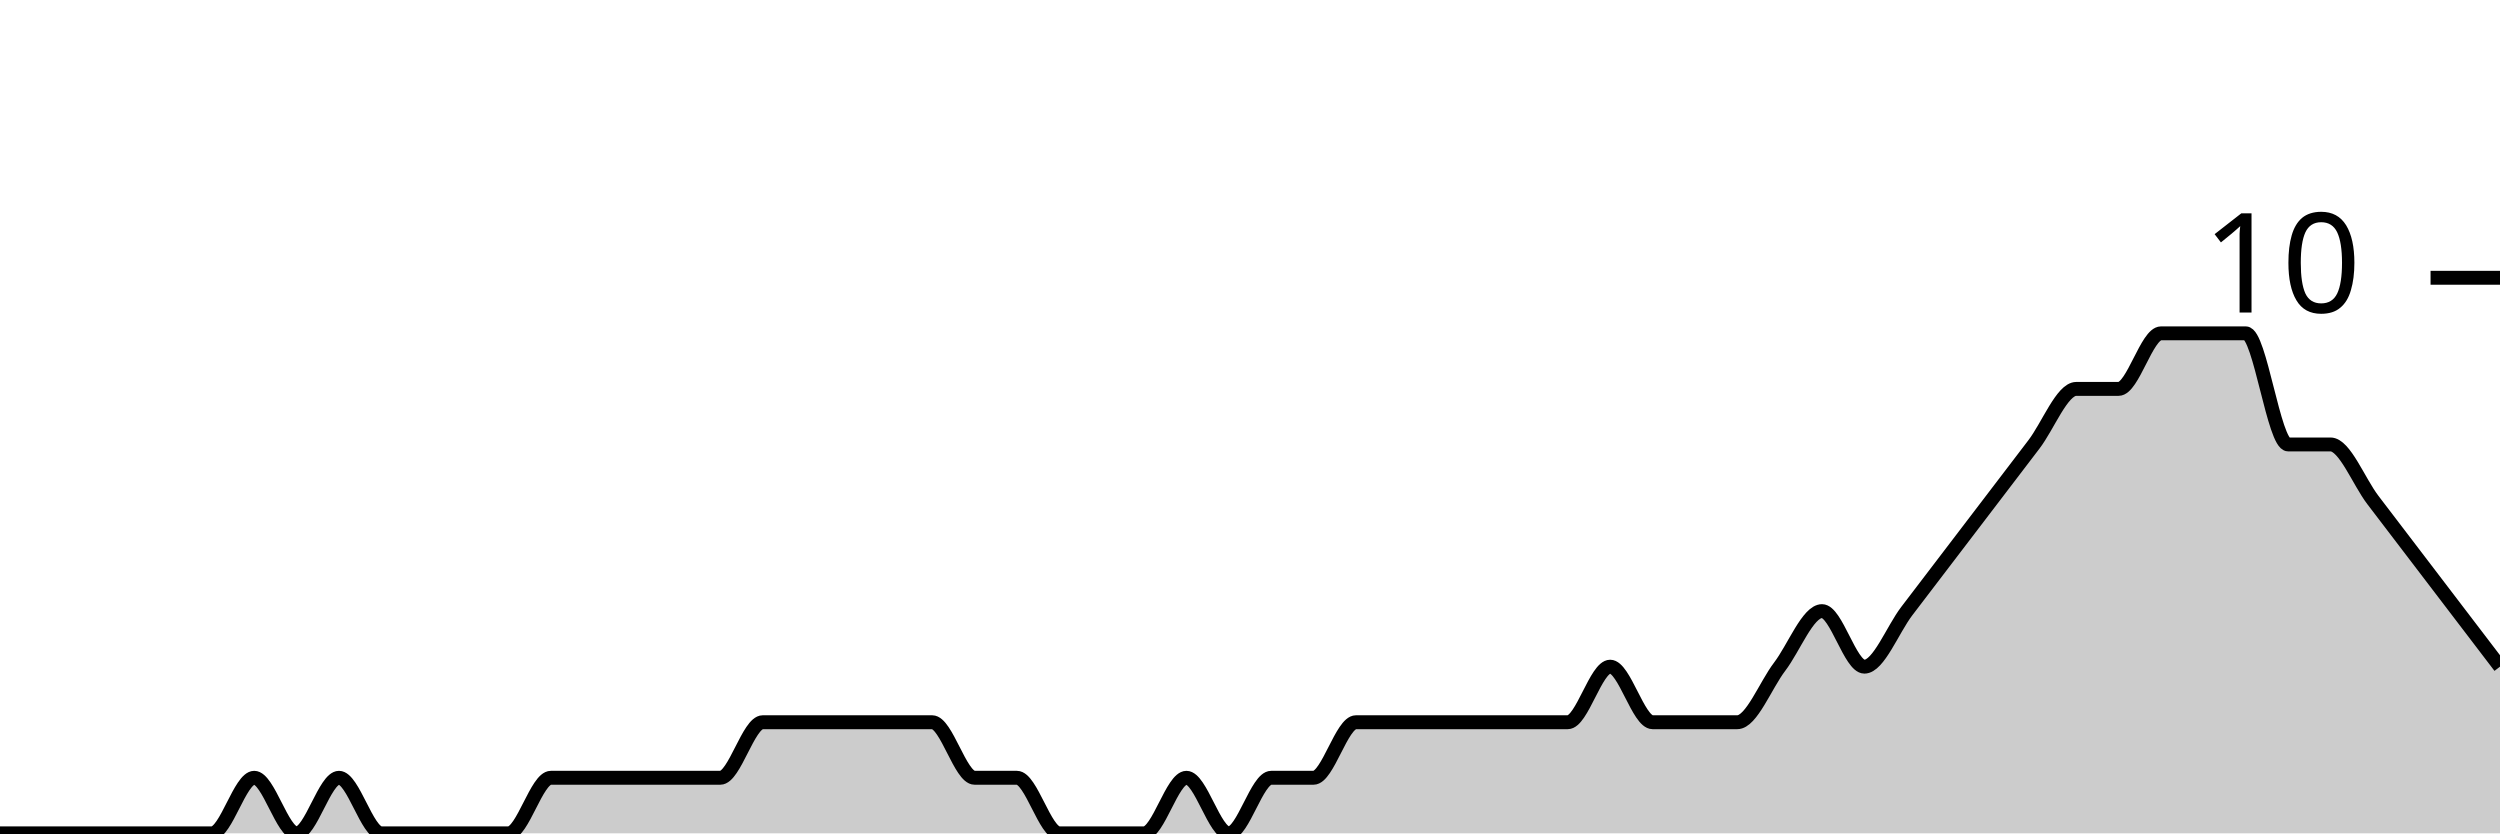
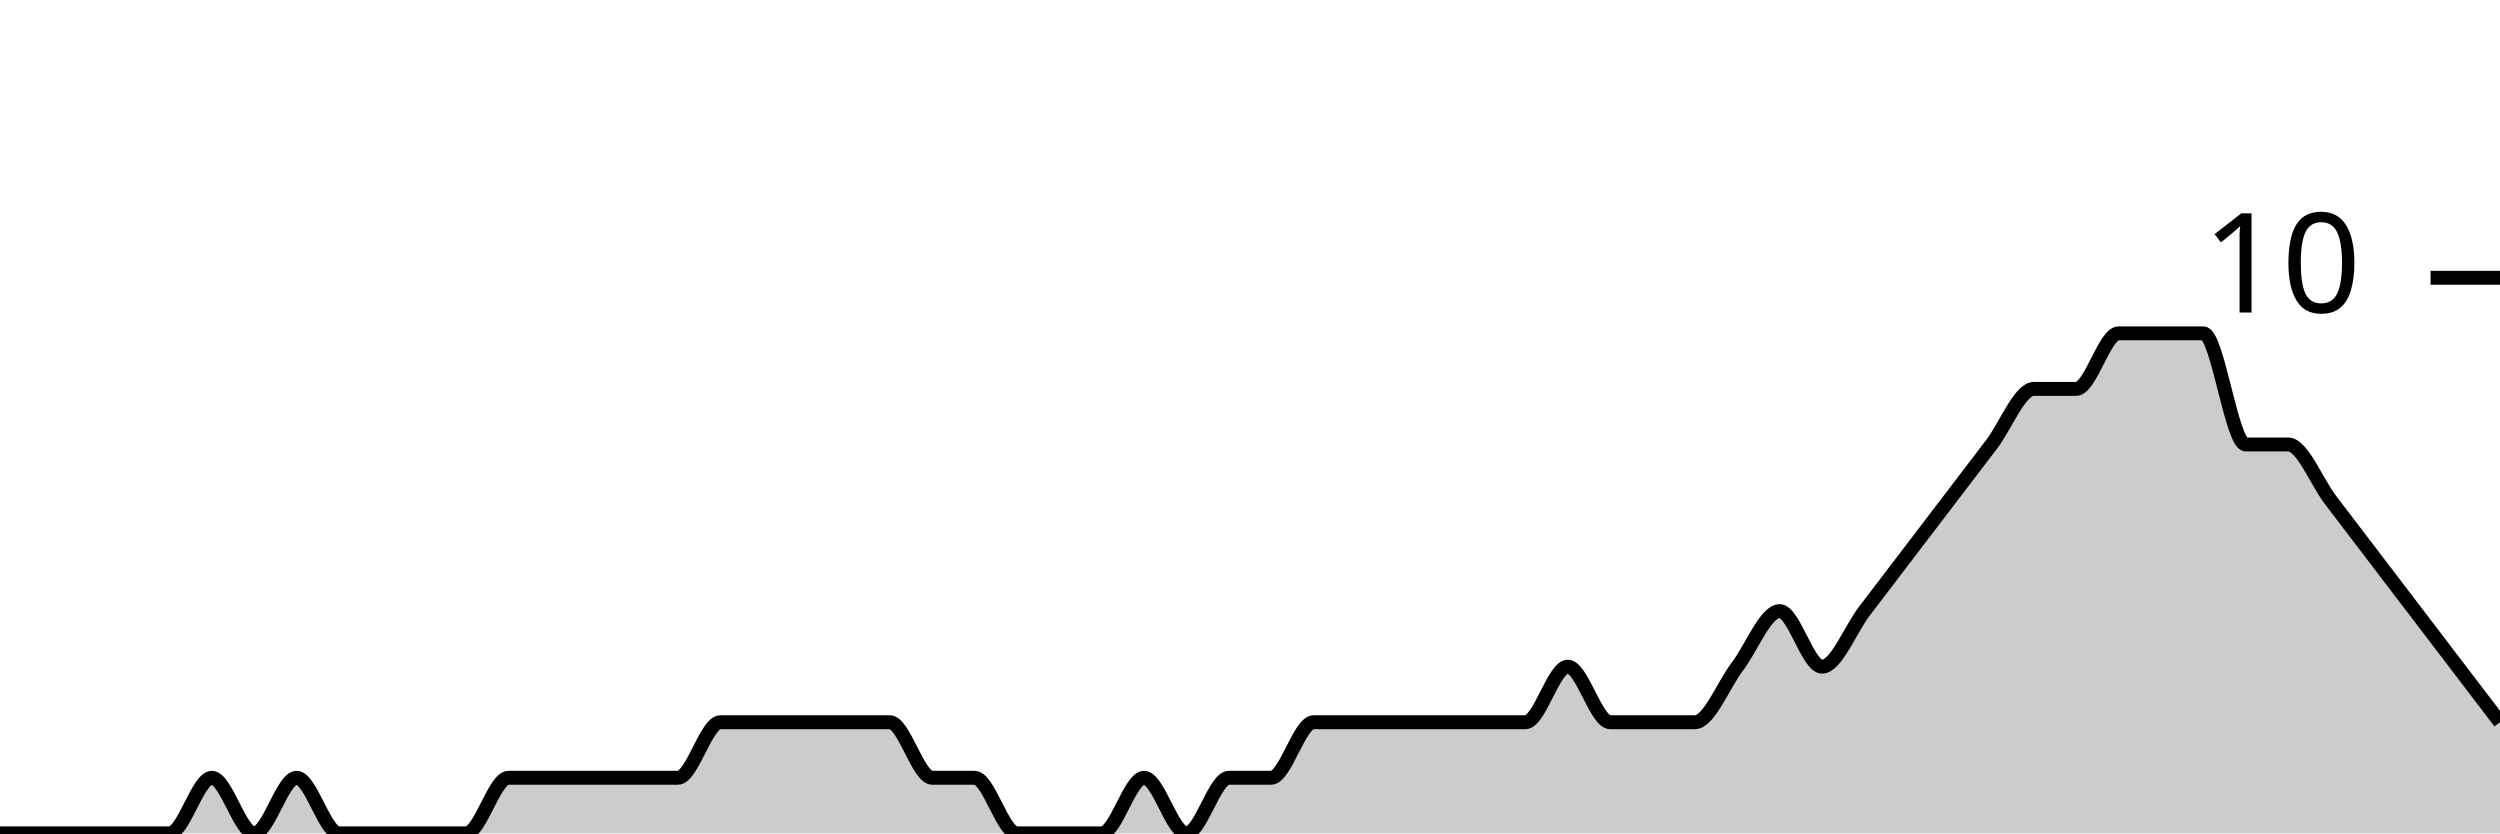
<svg xmlns="http://www.w3.org/2000/svg" viewBox="0 0 180 60">
  <g transform="translate(0,20)">
-     <path class="area" fill="rgba(0, 0, 0, 0.2)" d="M0,40C1.017,40,2.034,40,3.051,40C4.068,40,5.085,40,6.102,40C7.119,40,8.136,40,9.153,40C10.169,40,11.186,40,12.203,40C13.22,40,14.237,40,15.254,40C16.271,40,17.288,36,18.305,36C19.322,36,20.339,40,21.356,40C22.373,40,23.39,36,24.407,36C25.424,36,26.441,40,27.458,40C28.475,40,29.492,40,30.508,40C31.525,40,32.542,40,33.559,40C34.576,40,35.593,40,36.61,40C37.627,40,38.644,36,39.661,36C40.678,36,41.695,36,42.712,36C43.729,36,44.746,36,45.763,36C46.78,36,47.797,36,48.814,36C49.831,36,50.847,36,51.864,36C52.881,36,53.898,32,54.915,32C55.932,32,56.949,32,57.966,32C58.983,32,60,32,61.017,32C62.034,32,63.051,32,64.068,32C65.085,32,66.102,32,67.119,32C68.136,32,69.153,36,70.169,36C71.186,36,72.203,36,73.22,36C74.237,36,75.254,40,76.271,40C77.288,40,78.305,40,79.322,40C80.339,40,81.356,40,82.373,40C83.39,40,84.407,36,85.424,36C86.441,36,87.458,40,88.475,40C89.492,40,90.508,36,91.525,36C92.542,36,93.559,36,94.576,36C95.593,36,96.61,32,97.627,32C98.644,32,99.661,32,100.678,32C101.695,32,102.712,32,103.729,32C104.746,32,105.763,32,106.78,32C107.797,32,108.814,32,109.831,32C110.847,32,111.864,32,112.881,32C113.898,32,114.915,28,115.932,28C116.949,28,117.966,32,118.983,32C120,32,121.017,32,122.034,32C123.051,32,124.068,32,125.085,32C126.102,32,127.119,29.333,128.136,28C129.153,26.667,130.169,24,131.186,24C132.203,24,133.22,28,134.237,28C135.254,28,136.271,25.333,137.288,24C138.305,22.667,139.322,21.333,140.339,20C141.356,18.667,142.373,17.333,143.39,16C144.407,14.667,145.424,13.333,146.441,12C147.458,10.667,148.475,8,149.492,8C150.508,8,151.525,8,152.542,8C153.559,8,154.576,4,155.593,4C156.61,4,157.627,4,158.644,4C159.661,4,160.678,4,161.695,4C162.712,4,163.729,12,164.746,12C165.763,12,166.78,12,167.797,12C168.814,12,169.831,14.667,170.847,16C171.864,17.333,172.881,18.667,173.898,20C174.915,21.333,175.932,22.667,176.949,24C177.966,25.333,178.983,26.667,180,28L180,40C178.983,40,177.966,40,176.949,40C175.932,40,174.915,40,173.898,40C172.881,40,171.864,40,170.847,40C169.831,40,168.814,40,167.797,40C166.78,40,165.763,40,164.746,40C163.729,40,162.712,40,161.695,40C160.678,40,159.661,40,158.644,40C157.627,40,156.61,40,155.593,40C154.576,40,153.559,40,152.542,40C151.525,40,150.508,40,149.492,40C148.475,40,147.458,40,146.441,40C145.424,40,144.407,40,143.39,40C142.373,40,141.356,40,140.339,40C139.322,40,138.305,40,137.288,40C136.271,40,135.254,40,134.237,40C133.22,40,132.203,40,131.186,40C130.169,40,129.153,40,128.136,40C127.119,40,126.102,40,125.085,40C124.068,40,123.051,40,122.034,40C121.017,40,120,40,118.983,40C117.966,40,116.949,40,115.932,40C114.915,40,113.898,40,112.881,40C111.864,40,110.847,40,109.831,40C108.814,40,107.797,40,106.78,40C105.763,40,104.746,40,103.729,40C102.712,40,101.695,40,100.678,40C99.661,40,98.644,40,97.627,40C96.61,40,95.593,40,94.576,40C93.559,40,92.542,40,91.525,40C90.508,40,89.492,40,88.475,40C87.458,40,86.441,40,85.424,40C84.407,40,83.39,40,82.373,40C81.356,40,80.339,40,79.322,40C78.305,40,77.288,40,76.271,40C75.254,40,74.237,40,73.22,40C72.203,40,71.186,40,70.169,40C69.153,40,68.136,40,67.119,40C66.102,40,65.085,40,64.068,40C63.051,40,62.034,40,61.017,40C60,40,58.983,40,57.966,40C56.949,40,55.932,40,54.915,40C53.898,40,52.881,40,51.864,40C50.847,40,49.831,40,48.814,40C47.797,40,46.78,40,45.763,40C44.746,40,43.729,40,42.712,40C41.695,40,40.678,40,39.661,40C38.644,40,37.627,40,36.61,40C35.593,40,34.576,40,33.559,40C32.542,40,31.525,40,30.508,40C29.492,40,28.475,40,27.458,40C26.441,40,25.424,40,24.407,40C23.39,40,22.373,40,21.356,40C20.339,40,19.322,40,18.305,40C17.288,40,16.271,40,15.254,40C14.237,40,13.22,40,12.203,40C11.186,40,10.169,40,9.153,40C8.136,40,7.119,40,6.102,40C5.085,40,4.068,40,3.051,40C2.034,40,1.017,40,0,40Z" />
-     <path class="line" stroke="black" fill="none" d="M0,40C1.017,40,2.034,40,3.051,40C4.068,40,5.085,40,6.102,40C7.119,40,8.136,40,9.153,40C10.169,40,11.186,40,12.203,40C13.22,40,14.237,40,15.254,40C16.271,40,17.288,36,18.305,36C19.322,36,20.339,40,21.356,40C22.373,40,23.39,36,24.407,36C25.424,36,26.441,40,27.458,40C28.475,40,29.492,40,30.508,40C31.525,40,32.542,40,33.559,40C34.576,40,35.593,40,36.61,40C37.627,40,38.644,36,39.661,36C40.678,36,41.695,36,42.712,36C43.729,36,44.746,36,45.763,36C46.78,36,47.797,36,48.814,36C49.831,36,50.847,36,51.864,36C52.881,36,53.898,32,54.915,32C55.932,32,56.949,32,57.966,32C58.983,32,60,32,61.017,32C62.034,32,63.051,32,64.068,32C65.085,32,66.102,32,67.119,32C68.136,32,69.153,36,70.169,36C71.186,36,72.203,36,73.22,36C74.237,36,75.254,40,76.271,40C77.288,40,78.305,40,79.322,40C80.339,40,81.356,40,82.373,40C83.39,40,84.407,36,85.424,36C86.441,36,87.458,40,88.475,40C89.492,40,90.508,36,91.525,36C92.542,36,93.559,36,94.576,36C95.593,36,96.61,32,97.627,32C98.644,32,99.661,32,100.678,32C101.695,32,102.712,32,103.729,32C104.746,32,105.763,32,106.78,32C107.797,32,108.814,32,109.831,32C110.847,32,111.864,32,112.881,32C113.898,32,114.915,28,115.932,28C116.949,28,117.966,32,118.983,32C120,32,121.017,32,122.034,32C123.051,32,124.068,32,125.085,32C126.102,32,127.119,29.333,128.136,28C129.153,26.667,130.169,24,131.186,24C132.203,24,133.22,28,134.237,28C135.254,28,136.271,25.333,137.288,24C138.305,22.667,139.322,21.333,140.339,20C141.356,18.667,142.373,17.333,143.39,16C144.407,14.667,145.424,13.333,146.441,12C147.458,10.667,148.475,8,149.492,8C150.508,8,151.525,8,152.542,8C153.559,8,154.576,4,155.593,4C156.61,4,157.627,4,158.644,4C159.661,4,160.678,4,161.695,4C162.712,4,163.729,12,164.746,12C165.763,12,166.78,12,167.797,12C168.814,12,169.831,14.667,170.847,16C171.864,17.333,172.881,18.667,173.898,20C174.915,21.333,175.932,22.667,176.949,24C177.966,25.333,178.983,26.667,180,28" />
+     <path class="area" fill="rgba(0, 0, 0, 0.2)" d="M0,40C1.017,40,2.034,40,3.051,40C4.068,40,5.085,40,6.102,40C7.119,40,8.136,40,9.153,40C10.169,40,11.186,40,12.203,40C13.22,40,14.237,36,15.254,36C16.271,36,17.288,40,18.305,40C19.322,40,20.339,36,21.356,36C22.373,36,23.39,40,24.407,40C25.424,40,26.441,40,27.458,40C28.475,40,29.492,40,30.508,40C31.525,40,32.542,40,33.559,40C34.576,40,35.593,36,36.61,36C37.627,36,38.644,36,39.661,36C40.678,36,41.695,36,42.712,36C43.729,36,44.746,36,45.763,36C46.78,36,47.797,36,48.814,36C49.831,36,50.847,32,51.864,32C52.881,32,53.898,32,54.915,32C55.932,32,56.949,32,57.966,32C58.983,32,60,32,61.017,32C62.034,32,63.051,32,64.068,32C65.085,32,66.102,36,67.119,36C68.136,36,69.153,36,70.169,36C71.186,36,72.203,40,73.22,40C74.237,40,75.254,40,76.271,40C77.288,40,78.305,40,79.322,40C80.339,40,81.356,36,82.373,36C83.39,36,84.407,40,85.424,40C86.441,40,87.458,36,88.475,36C89.492,36,90.508,36,91.525,36C92.542,36,93.559,32,94.576,32C95.593,32,96.61,32,97.627,32C98.644,32,99.661,32,100.678,32C101.695,32,102.712,32,103.729,32C104.746,32,105.763,32,106.78,32C107.797,32,108.814,32,109.831,32C110.847,32,111.864,28,112.881,28C113.898,28,114.915,32,115.932,32C116.949,32,117.966,32,118.983,32C120,32,121.017,32,122.034,32C123.051,32,124.068,29.333,125.085,28C126.102,26.667,127.119,24,128.136,24C129.153,24,130.169,28,131.186,28C132.203,28,133.22,25.333,134.237,24C135.254,22.667,136.271,21.333,137.288,20C138.305,18.667,139.322,17.333,140.339,16C141.356,14.667,142.373,13.333,143.39,12C144.407,10.667,145.424,8,146.441,8C147.458,8,148.475,8,149.492,8C150.508,8,151.525,4,152.542,4C153.559,4,154.576,4,155.593,4C156.61,4,157.627,4,158.644,4C159.661,4,160.678,12,161.695,12C162.712,12,163.729,12,164.746,12C165.763,12,166.78,14.667,167.797,16C168.814,17.333,169.831,18.667,170.847,20C171.864,21.333,172.881,22.667,173.898,24C174.915,25.333,175.932,26.667,176.949,28C177.966,29.333,178.983,30.667,180,32L180,40C178.983,40,177.966,40,176.949,40C175.932,40,174.915,40,173.898,40C172.881,40,171.864,40,170.847,40C169.831,40,168.814,40,167.797,40C166.78,40,165.763,40,164.746,40C163.729,40,162.712,40,161.695,40C160.678,40,159.661,40,158.644,40C157.627,40,156.61,40,155.593,40C154.576,40,153.559,40,152.542,40C151.525,40,150.508,40,149.492,40C148.475,40,147.458,40,146.441,40C145.424,40,144.407,40,143.39,40C142.373,40,141.356,40,140.339,40C139.322,40,138.305,40,137.288,40C136.271,40,135.254,40,134.237,40C133.22,40,132.203,40,131.186,40C130.169,40,129.153,40,128.136,40C127.119,40,126.102,40,125.085,40C124.068,40,123.051,40,122.034,40C121.017,40,120,40,118.983,40C117.966,40,116.949,40,115.932,40C114.915,40,113.898,40,112.881,40C111.864,40,110.847,40,109.831,40C108.814,40,107.797,40,106.78,40C105.763,40,104.746,40,103.729,40C102.712,40,101.695,40,100.678,40C99.661,40,98.644,40,97.627,40C96.61,40,95.593,40,94.576,40C93.559,40,92.542,40,91.525,40C90.508,40,89.492,40,88.475,40C87.458,40,86.441,40,85.424,40C84.407,40,83.39,40,82.373,40C81.356,40,80.339,40,79.322,40C78.305,40,77.288,40,76.271,40C75.254,40,74.237,40,73.22,40C72.203,40,71.186,40,70.169,40C69.153,40,68.136,40,67.119,40C66.102,40,65.085,40,64.068,40C63.051,40,62.034,40,61.017,40C60,40,58.983,40,57.966,40C56.949,40,55.932,40,54.915,40C53.898,40,52.881,40,51.864,40C50.847,40,49.831,40,48.814,40C47.797,40,46.78,40,45.763,40C44.746,40,43.729,40,42.712,40C41.695,40,40.678,40,39.661,40C38.644,40,37.627,40,36.61,40C35.593,40,34.576,40,33.559,40C32.542,40,31.525,40,30.508,40C29.492,40,28.475,40,27.458,40C26.441,40,25.424,40,24.407,40C23.39,40,22.373,40,21.356,40C20.339,40,19.322,40,18.305,40C17.288,40,16.271,40,15.254,40C14.237,40,13.22,40,12.203,40C11.186,40,10.169,40,9.153,40C8.136,40,7.119,40,6.102,40C5.085,40,4.068,40,3.051,40C2.034,40,1.017,40,0,40Z" />
+     <path class="line" stroke="black" fill="none" d="M0,40C1.017,40,2.034,40,3.051,40C4.068,40,5.085,40,6.102,40C7.119,40,8.136,40,9.153,40C10.169,40,11.186,40,12.203,40C13.22,40,14.237,36,15.254,36C16.271,36,17.288,40,18.305,40C19.322,40,20.339,36,21.356,36C22.373,36,23.39,40,24.407,40C25.424,40,26.441,40,27.458,40C28.475,40,29.492,40,30.508,40C31.525,40,32.542,40,33.559,40C34.576,40,35.593,36,36.61,36C37.627,36,38.644,36,39.661,36C40.678,36,41.695,36,42.712,36C43.729,36,44.746,36,45.763,36C46.78,36,47.797,36,48.814,36C49.831,36,50.847,32,51.864,32C52.881,32,53.898,32,54.915,32C55.932,32,56.949,32,57.966,32C58.983,32,60,32,61.017,32C62.034,32,63.051,32,64.068,32C65.085,32,66.102,36,67.119,36C68.136,36,69.153,36,70.169,36C71.186,36,72.203,40,73.22,40C74.237,40,75.254,40,76.271,40C77.288,40,78.305,40,79.322,40C80.339,40,81.356,36,82.373,36C83.39,36,84.407,40,85.424,40C86.441,40,87.458,36,88.475,36C89.492,36,90.508,36,91.525,36C92.542,36,93.559,32,94.576,32C95.593,32,96.61,32,97.627,32C98.644,32,99.661,32,100.678,32C101.695,32,102.712,32,103.729,32C104.746,32,105.763,32,106.78,32C107.797,32,108.814,32,109.831,32C110.847,32,111.864,28,112.881,28C113.898,28,114.915,32,115.932,32C116.949,32,117.966,32,118.983,32C120,32,121.017,32,122.034,32C123.051,32,124.068,29.333,125.085,28C126.102,26.667,127.119,24,128.136,24C129.153,24,130.169,28,131.186,28C132.203,28,133.22,25.333,134.237,24C135.254,22.667,136.271,21.333,137.288,20C138.305,18.667,139.322,17.333,140.339,16C141.356,14.667,142.373,13.333,143.39,12C144.407,10.667,145.424,8,146.441,8C147.458,8,148.475,8,149.492,8C150.508,8,151.525,4,152.542,4C153.559,4,154.576,4,155.593,4C156.61,4,157.627,4,158.644,4C159.661,4,160.678,12,161.695,12C162.712,12,163.729,12,164.746,12C165.763,12,166.78,14.667,167.797,16C168.814,17.333,169.831,18.667,170.847,20C171.864,21.333,172.881,22.667,173.898,24C174.915,25.333,175.932,26.667,176.949,28C177.966,29.333,178.983,30.667,180,32" />
    <path class="axis-ceiling" stroke-width="1" stroke="black" fill="none" d="M175,0L180,0" />
    <text class="axis-ceiling-label" font-family="sans-serif" text-anchor="end" font-size="10px" x="170" y="2.5">10</text>
  </g>
</svg>
